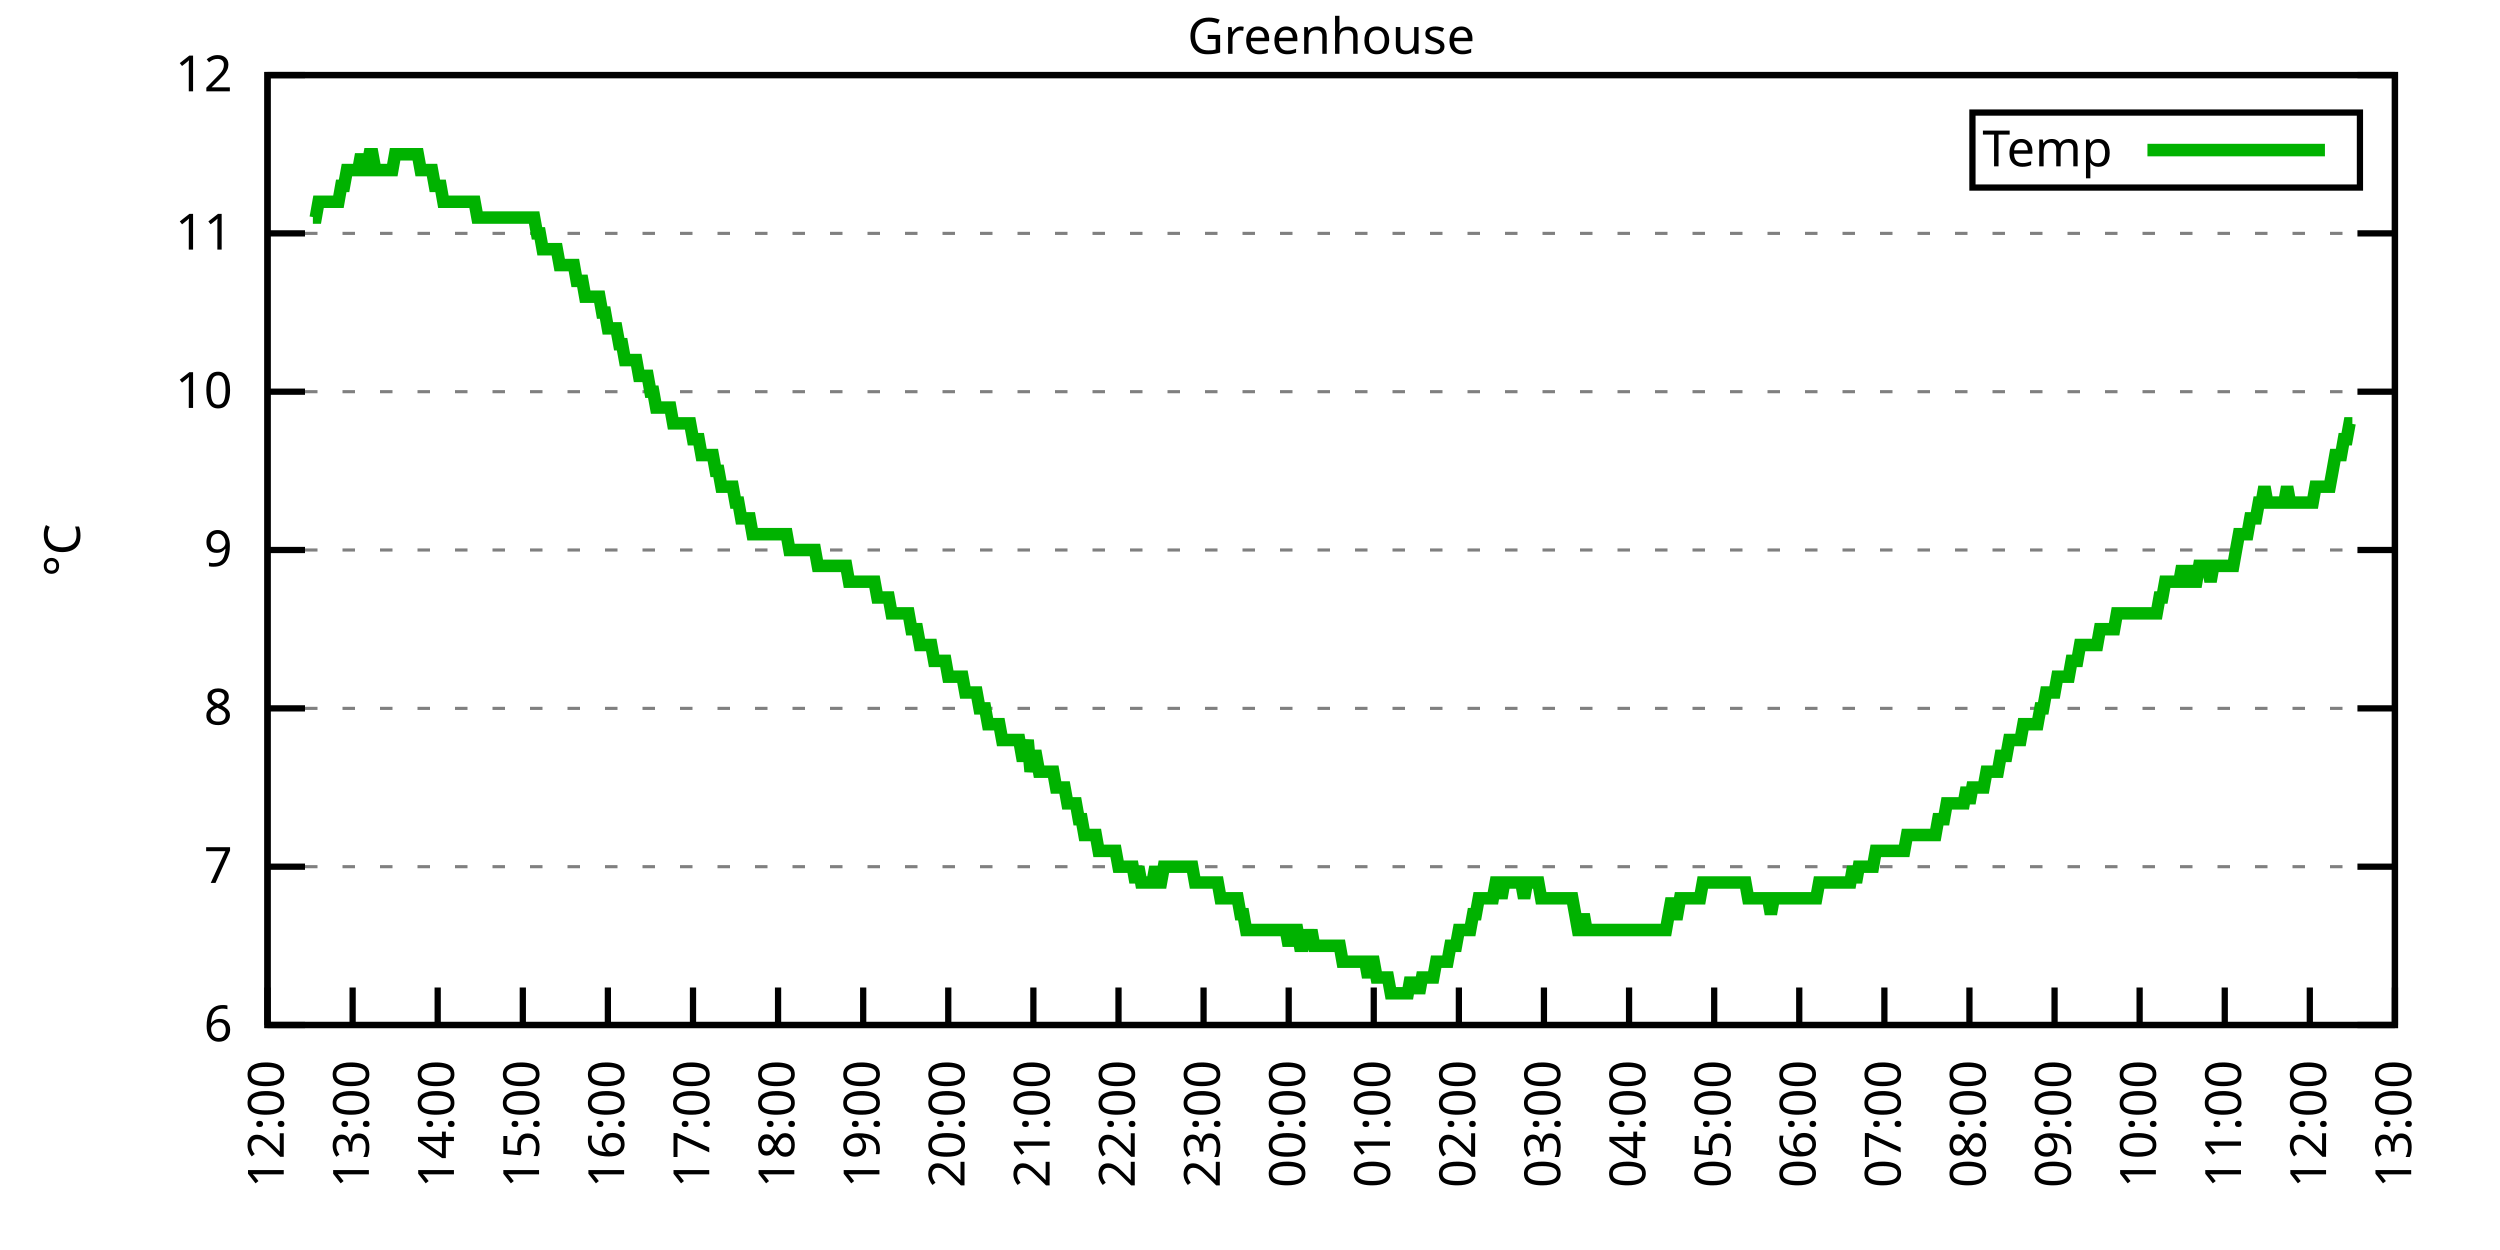
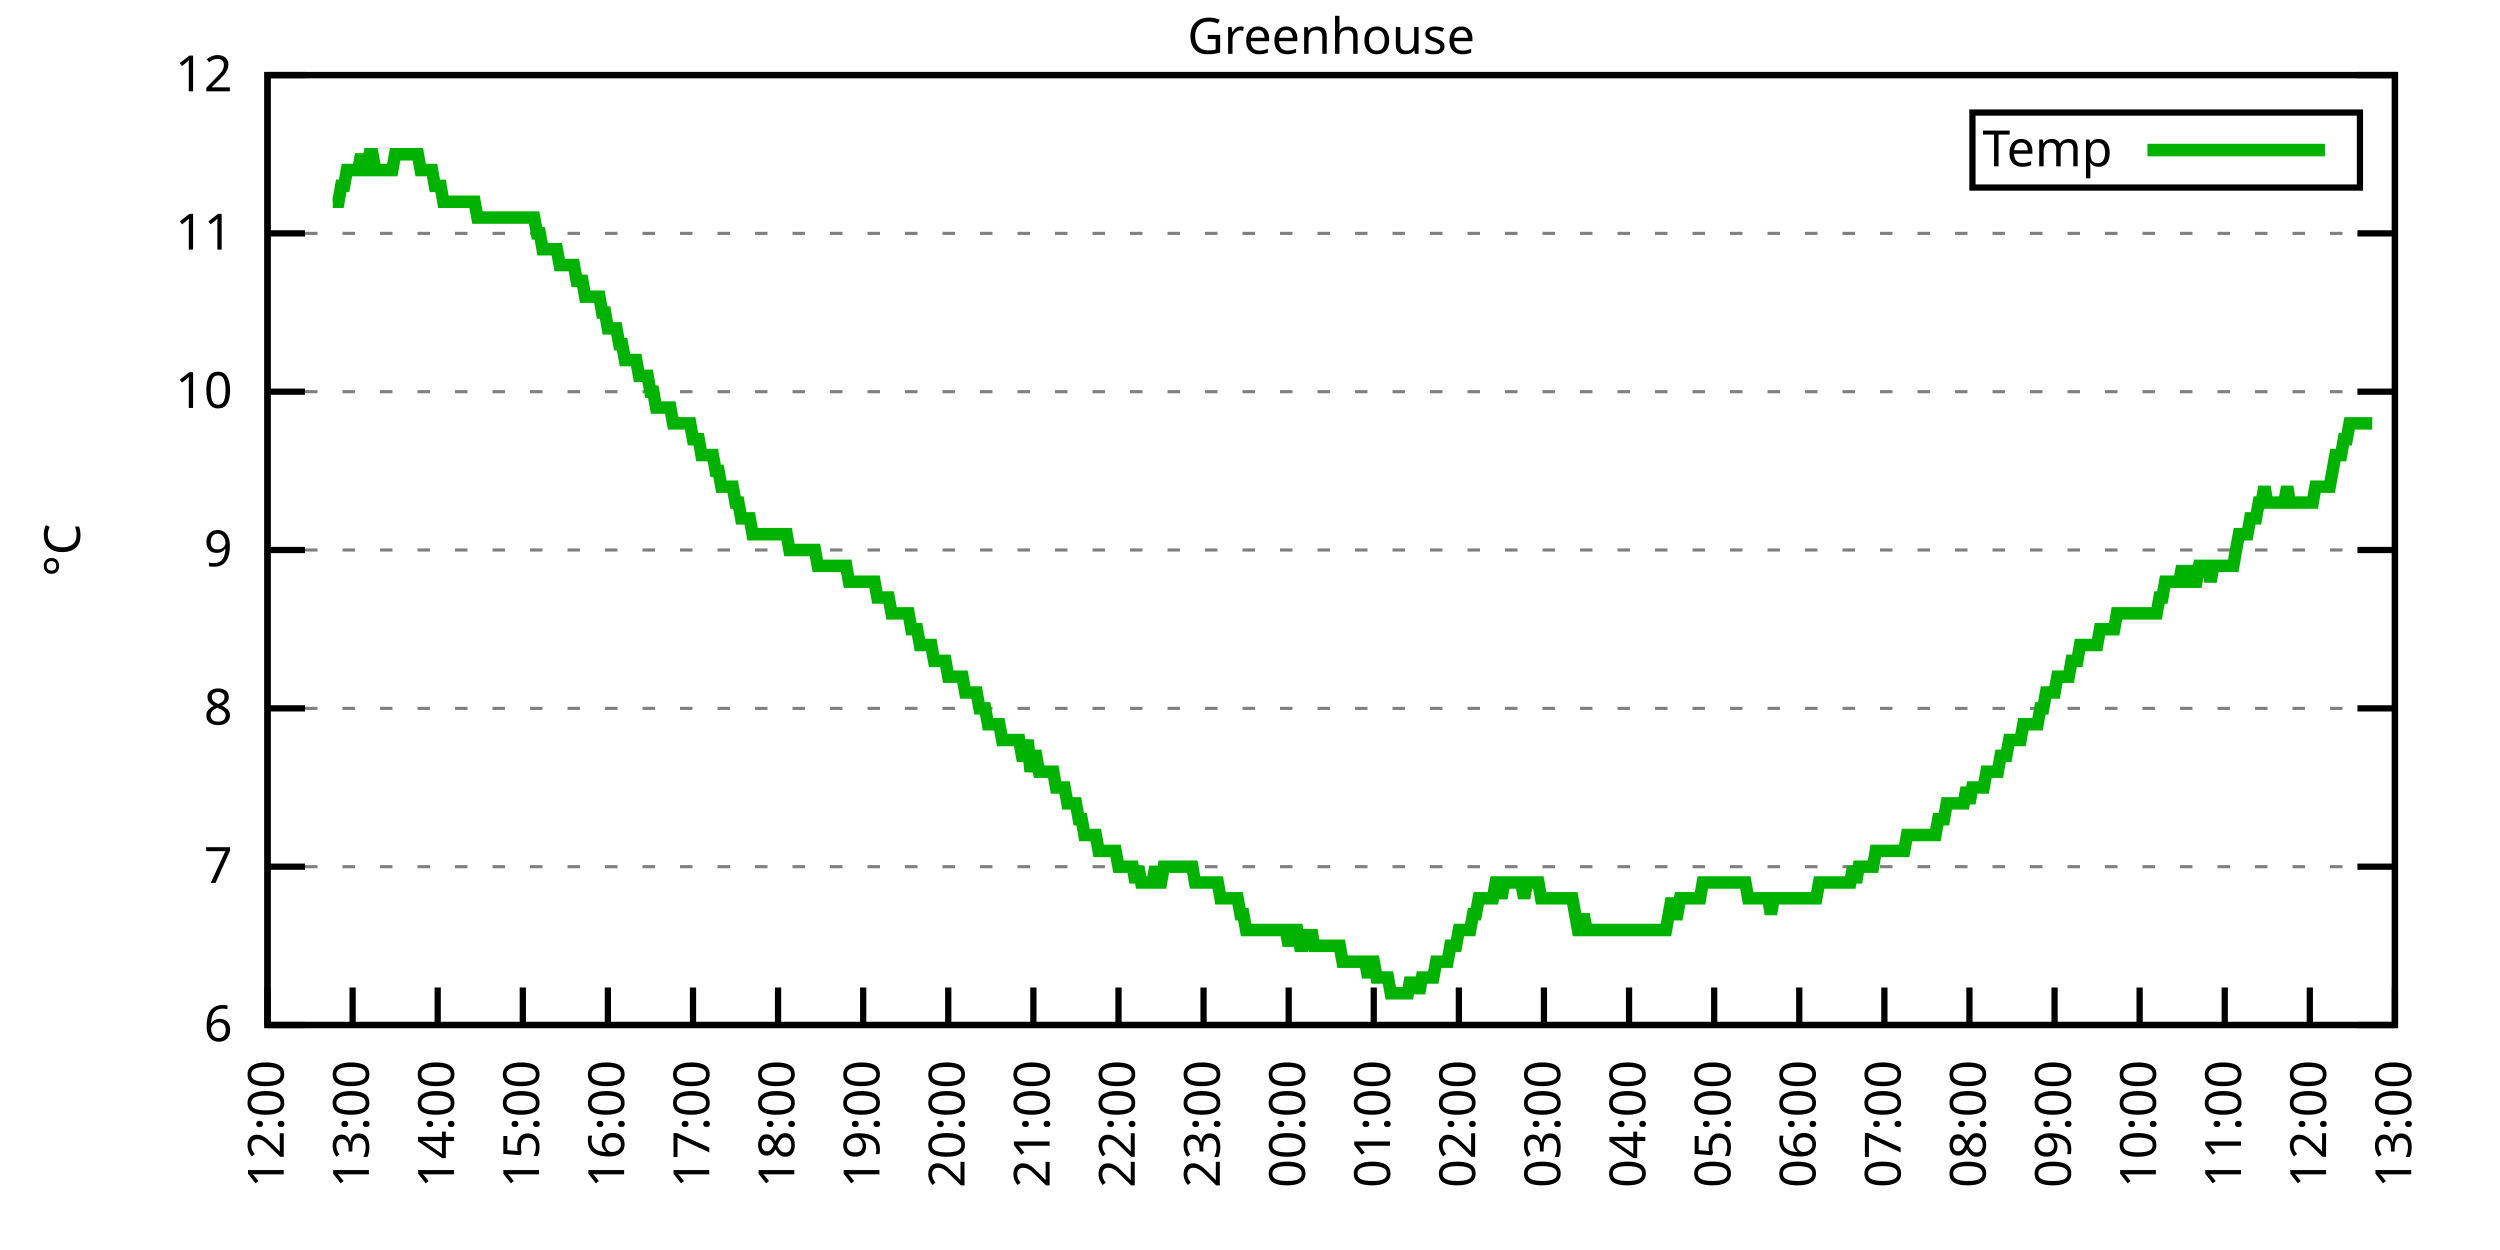
<svg xmlns="http://www.w3.org/2000/svg" xmlns:xlink="http://www.w3.org/1999/xlink" width="400" height="200" viewBox="0 0 400 200">
  <g id="gnuplot_canvas">
    <rect x="0" y="0" width="400" height="200" fill="none" />
    <defs>
      <circle id="gpDot" r="0.5" stroke-width="0.5" stroke="currentColor" />
      <path id="gpPt0" stroke-width="0.333" stroke="currentColor" d="M-1,0 h2 M0,-1 v2" />
      <path id="gpPt1" stroke-width="0.333" stroke="currentColor" d="M-1,-1 L1,1 M1,-1 L-1,1" />
      <path id="gpPt2" stroke-width="0.333" stroke="currentColor" d="M-1,0 L1,0 M0,-1 L0,1 M-1,-1 L1,1 M-1,1 L1,-1" />
      <rect id="gpPt3" stroke-width="0.333" stroke="currentColor" x="-1" y="-1" width="2" height="2" />
      <rect id="gpPt4" stroke-width="0.333" stroke="currentColor" fill="currentColor" x="-1" y="-1" width="2" height="2" />
      <circle id="gpPt5" stroke-width="0.333" stroke="currentColor" cx="0" cy="0" r="1" />
      <use xlink:href="#gpPt5" id="gpPt6" fill="currentColor" stroke="none" />
      <path id="gpPt7" stroke-width="0.333" stroke="currentColor" d="M0,-1.33 L-1.33,0.67 L1.33,0.67 z" />
      <use xlink:href="#gpPt7" id="gpPt8" fill="currentColor" stroke="none" />
      <use xlink:href="#gpPt7" id="gpPt9" stroke="currentColor" transform="rotate(180)" />
      <use xlink:href="#gpPt9" id="gpPt10" fill="currentColor" stroke="none" />
      <use xlink:href="#gpPt3" id="gpPt11" stroke="currentColor" transform="rotate(45)" />
      <use xlink:href="#gpPt11" id="gpPt12" fill="currentColor" stroke="none" />
      <path id="gpPt13" stroke-width="0.333" stroke="currentColor" d="M0,1.330 L1.265,0.411 L0.782,-1.067 L-0.782,-1.076 L-1.265,0.411 z" />
      <use xlink:href="#gpPt13" id="gpPt14" fill="currentColor" stroke="none" />
      <filter id="textbox" filterUnits="objectBoundingBox" x="0" y="0" height="1" width="1">
        <feFlood flood-color="white" flood-opacity="1" result="bgnd" />
        <feComposite in="SourceGraphic" in2="bgnd" operator="atop" />
      </filter>
      <filter id="greybox" filterUnits="objectBoundingBox" x="0" y="0" height="1" width="1">
        <feFlood flood-color="lightgrey" flood-opacity="1" result="grey" />
        <feComposite in="SourceGraphic" in2="grey" operator="atop" />
      </filter>
    </defs>
    <g fill="none" color="white" stroke="currentColor" stroke-width="1.00" stroke-linecap="butt" stroke-linejoin="miter">
</g>
    <g fill="none" color="black" stroke="currentColor" stroke-width="1.00" stroke-linecap="butt" stroke-linejoin="miter">
      <g stroke="none" shape-rendering="crispEdges">
        <polygon fill="rgb(255, 255, 255)" points="42.80,164.00 383.18,164.00 383.18,12.02 42.80,12.02 " />
      </g>
    </g>
    <g fill="none" color="black" stroke="currentColor" stroke-width="1.00" stroke-linecap="butt" stroke-linejoin="miter">
</g>
    <g fill="none" color="black" stroke="black" stroke-width="0.50" stroke-linecap="butt" stroke-linejoin="miter">
</g>
    <g fill="none" color="gray" stroke="currentColor" stroke-width="0.50" stroke-linecap="butt" stroke-linejoin="miter">
      <path stroke="gray" stroke-dasharray="2,4" class="gridline" d="M42.80,164.00 L383.19,164.00  " />
    </g>
    <g fill="none" color="gray" stroke="gray" stroke-width="1.00" stroke-linecap="butt" stroke-linejoin="miter">
</g>
    <g fill="none" color="black" stroke="currentColor" stroke-width="1.00" stroke-linecap="butt" stroke-linejoin="miter">
      <path stroke="black" d="M42.80,164.00 L48.80,164.00 M383.19,164.00 L377.19,164.00  " />
      <g transform="translate(37.20,166.60)" stroke="none" fill="black" font-family="Sans" font-size="8.00" text-anchor="end">
        <text>
          <tspan font-family="Sans"> 6</tspan>
        </text>
      </g>
    </g>
    <g fill="none" color="black" stroke="currentColor" stroke-width="1.00" stroke-linecap="butt" stroke-linejoin="miter">
</g>
    <g fill="none" color="black" stroke="black" stroke-width="0.50" stroke-linecap="butt" stroke-linejoin="miter">
</g>
    <g fill="none" color="gray" stroke="currentColor" stroke-width="0.50" stroke-linecap="butt" stroke-linejoin="miter">
      <path stroke="gray" stroke-dasharray="2,4" class="gridline" d="M42.80,138.67 L383.19,138.67  " />
    </g>
    <g fill="none" color="gray" stroke="gray" stroke-width="1.00" stroke-linecap="butt" stroke-linejoin="miter">
</g>
    <g fill="none" color="black" stroke="currentColor" stroke-width="1.00" stroke-linecap="butt" stroke-linejoin="miter">
      <path stroke="black" d="M42.80,138.67 L48.80,138.67 M383.19,138.67 L377.19,138.67  " />
      <g transform="translate(37.20,141.27)" stroke="none" fill="black" font-family="Sans" font-size="8.00" text-anchor="end">
        <text>
          <tspan font-family="Sans"> 7</tspan>
        </text>
      </g>
    </g>
    <g fill="none" color="black" stroke="currentColor" stroke-width="1.00" stroke-linecap="butt" stroke-linejoin="miter">
</g>
    <g fill="none" color="black" stroke="black" stroke-width="0.50" stroke-linecap="butt" stroke-linejoin="miter">
</g>
    <g fill="none" color="gray" stroke="currentColor" stroke-width="0.50" stroke-linecap="butt" stroke-linejoin="miter">
      <path stroke="gray" stroke-dasharray="2,4" class="gridline" d="M42.80,113.34 L383.19,113.34  " />
    </g>
    <g fill="none" color="gray" stroke="gray" stroke-width="1.00" stroke-linecap="butt" stroke-linejoin="miter">
</g>
    <g fill="none" color="black" stroke="currentColor" stroke-width="1.00" stroke-linecap="butt" stroke-linejoin="miter">
      <path stroke="black" d="M42.80,113.34 L48.80,113.34 M383.19,113.34 L377.19,113.34  " />
      <g transform="translate(37.20,115.94)" stroke="none" fill="black" font-family="Sans" font-size="8.00" text-anchor="end">
        <text>
          <tspan font-family="Sans"> 8</tspan>
        </text>
      </g>
    </g>
    <g fill="none" color="black" stroke="currentColor" stroke-width="1.00" stroke-linecap="butt" stroke-linejoin="miter">
</g>
    <g fill="none" color="black" stroke="black" stroke-width="0.50" stroke-linecap="butt" stroke-linejoin="miter">
</g>
    <g fill="none" color="gray" stroke="currentColor" stroke-width="0.50" stroke-linecap="butt" stroke-linejoin="miter">
      <path stroke="gray" stroke-dasharray="2,4" class="gridline" d="M42.80,88.00 L383.19,88.00  " />
    </g>
    <g fill="none" color="gray" stroke="gray" stroke-width="1.00" stroke-linecap="butt" stroke-linejoin="miter">
</g>
    <g fill="none" color="black" stroke="currentColor" stroke-width="1.00" stroke-linecap="butt" stroke-linejoin="miter">
      <path stroke="black" d="M42.80,88.00 L48.80,88.00 M383.19,88.00 L377.19,88.00  " />
      <g transform="translate(37.20,90.60)" stroke="none" fill="black" font-family="Sans" font-size="8.00" text-anchor="end">
        <text>
          <tspan font-family="Sans"> 9</tspan>
        </text>
      </g>
    </g>
    <g fill="none" color="black" stroke="currentColor" stroke-width="1.00" stroke-linecap="butt" stroke-linejoin="miter">
</g>
    <g fill="none" color="black" stroke="black" stroke-width="0.50" stroke-linecap="butt" stroke-linejoin="miter">
</g>
    <g fill="none" color="gray" stroke="currentColor" stroke-width="0.50" stroke-linecap="butt" stroke-linejoin="miter">
      <path stroke="gray" stroke-dasharray="2,4" class="gridline" d="M42.80,62.67 L383.19,62.67  " />
    </g>
    <g fill="none" color="gray" stroke="gray" stroke-width="1.00" stroke-linecap="butt" stroke-linejoin="miter">
</g>
    <g fill="none" color="black" stroke="currentColor" stroke-width="1.00" stroke-linecap="butt" stroke-linejoin="miter">
      <path stroke="black" d="M42.80,62.67 L48.80,62.67 M383.19,62.67 L377.19,62.67  " />
      <g transform="translate(37.20,65.27)" stroke="none" fill="black" font-family="Sans" font-size="8.00" text-anchor="end">
        <text>
          <tspan font-family="Sans"> 10</tspan>
        </text>
      </g>
    </g>
    <g fill="none" color="black" stroke="currentColor" stroke-width="1.00" stroke-linecap="butt" stroke-linejoin="miter">
</g>
    <g fill="none" color="black" stroke="black" stroke-width="0.50" stroke-linecap="butt" stroke-linejoin="miter">
</g>
    <g fill="none" color="gray" stroke="currentColor" stroke-width="0.50" stroke-linecap="butt" stroke-linejoin="miter">
      <path stroke="gray" stroke-dasharray="2,4" class="gridline" d="M42.80,37.34 L383.19,37.34  " />
    </g>
    <g fill="none" color="gray" stroke="gray" stroke-width="1.00" stroke-linecap="butt" stroke-linejoin="miter">
</g>
    <g fill="none" color="black" stroke="currentColor" stroke-width="1.00" stroke-linecap="butt" stroke-linejoin="miter">
      <path stroke="black" d="M42.80,37.34 L48.80,37.34 M383.19,37.34 L377.19,37.34  " />
      <g transform="translate(37.20,39.94)" stroke="none" fill="black" font-family="Sans" font-size="8.00" text-anchor="end">
        <text>
          <tspan font-family="Sans"> 11</tspan>
        </text>
      </g>
    </g>
    <g fill="none" color="black" stroke="currentColor" stroke-width="1.00" stroke-linecap="butt" stroke-linejoin="miter">
</g>
    <g fill="none" color="black" stroke="black" stroke-width="0.50" stroke-linecap="butt" stroke-linejoin="miter">
</g>
    <g fill="none" color="gray" stroke="currentColor" stroke-width="0.50" stroke-linecap="butt" stroke-linejoin="miter">
      <path stroke="gray" stroke-dasharray="2,4" class="gridline" d="M42.80,12.01 L383.19,12.01  " />
    </g>
    <g fill="none" color="gray" stroke="gray" stroke-width="1.00" stroke-linecap="butt" stroke-linejoin="miter">
</g>
    <g fill="none" color="black" stroke="currentColor" stroke-width="1.00" stroke-linecap="butt" stroke-linejoin="miter">
      <path stroke="black" d="M42.80,12.01 L48.80,12.01 M383.19,12.01 L377.19,12.01  " />
      <g transform="translate(37.20,14.61)" stroke="none" fill="black" font-family="Sans" font-size="8.00" text-anchor="end">
        <text>
          <tspan font-family="Sans"> 12</tspan>
        </text>
      </g>
    </g>
    <g fill="none" color="black" stroke="currentColor" stroke-width="1.00" stroke-linecap="butt" stroke-linejoin="miter">
      <path stroke="black" d="M42.80,164.00 L42.80,158.00  " />
      <g transform="translate(45.40,169.60) rotate(270.00)" stroke="none" fill="black" font-family="Sans" font-size="8.00" text-anchor="end">
        <text>
          <tspan font-family="Sans">12:00</tspan>
        </text>
      </g>
    </g>
    <g fill="none" color="black" stroke="currentColor" stroke-width="1.00" stroke-linecap="butt" stroke-linejoin="miter">
      <path stroke="black" d="M56.42,164.00 L56.42,158.00  " />
      <g transform="translate(59.02,169.60) rotate(270.00)" stroke="none" fill="black" font-family="Sans" font-size="8.00" text-anchor="end">
        <text>
          <tspan font-family="Sans">13:00</tspan>
        </text>
      </g>
    </g>
    <g fill="none" color="black" stroke="currentColor" stroke-width="1.00" stroke-linecap="butt" stroke-linejoin="miter">
      <path stroke="black" d="M70.03,164.00 L70.03,158.00  " />
      <g transform="translate(72.63,169.60) rotate(270.00)" stroke="none" fill="black" font-family="Sans" font-size="8.00" text-anchor="end">
        <text>
          <tspan font-family="Sans">14:00</tspan>
        </text>
      </g>
    </g>
    <g fill="none" color="black" stroke="currentColor" stroke-width="1.00" stroke-linecap="butt" stroke-linejoin="miter">
      <path stroke="black" d="M83.65,164.00 L83.65,158.00  " />
      <g transform="translate(86.25,169.60) rotate(270.00)" stroke="none" fill="black" font-family="Sans" font-size="8.00" text-anchor="end">
        <text>
          <tspan font-family="Sans">15:00</tspan>
        </text>
      </g>
    </g>
    <g fill="none" color="black" stroke="currentColor" stroke-width="1.00" stroke-linecap="butt" stroke-linejoin="miter">
      <path stroke="black" d="M97.26,164.00 L97.26,158.00  " />
      <g transform="translate(99.86,169.60) rotate(270.00)" stroke="none" fill="black" font-family="Sans" font-size="8.00" text-anchor="end">
        <text>
          <tspan font-family="Sans">16:00</tspan>
        </text>
      </g>
    </g>
    <g fill="none" color="black" stroke="currentColor" stroke-width="1.00" stroke-linecap="butt" stroke-linejoin="miter">
      <path stroke="black" d="M110.88,164.00 L110.88,158.00  " />
      <g transform="translate(113.48,169.60) rotate(270.00)" stroke="none" fill="black" font-family="Sans" font-size="8.00" text-anchor="end">
        <text>
          <tspan font-family="Sans">17:00</tspan>
        </text>
      </g>
    </g>
    <g fill="none" color="black" stroke="currentColor" stroke-width="1.00" stroke-linecap="butt" stroke-linejoin="miter">
      <path stroke="black" d="M124.49,164.00 L124.49,158.00  " />
      <g transform="translate(127.09,169.60) rotate(270.00)" stroke="none" fill="black" font-family="Sans" font-size="8.00" text-anchor="end">
        <text>
          <tspan font-family="Sans">18:00</tspan>
        </text>
      </g>
    </g>
    <g fill="none" color="black" stroke="currentColor" stroke-width="1.00" stroke-linecap="butt" stroke-linejoin="miter">
      <path stroke="black" d="M138.11,164.00 L138.11,158.00  " />
      <g transform="translate(140.71,169.60) rotate(270.00)" stroke="none" fill="black" font-family="Sans" font-size="8.00" text-anchor="end">
        <text>
          <tspan font-family="Sans">19:00</tspan>
        </text>
      </g>
    </g>
    <g fill="none" color="black" stroke="currentColor" stroke-width="1.00" stroke-linecap="butt" stroke-linejoin="miter">
      <path stroke="black" d="M151.72,164.00 L151.72,158.00  " />
      <g transform="translate(154.32,169.60) rotate(270.00)" stroke="none" fill="black" font-family="Sans" font-size="8.00" text-anchor="end">
        <text>
          <tspan font-family="Sans">20:00</tspan>
        </text>
      </g>
    </g>
    <g fill="none" color="black" stroke="currentColor" stroke-width="1.00" stroke-linecap="butt" stroke-linejoin="miter">
      <path stroke="black" d="M165.34,164.00 L165.34,158.00  " />
      <g transform="translate(167.94,169.60) rotate(270.00)" stroke="none" fill="black" font-family="Sans" font-size="8.00" text-anchor="end">
        <text>
          <tspan font-family="Sans">21:00</tspan>
        </text>
      </g>
    </g>
    <g fill="none" color="black" stroke="currentColor" stroke-width="1.00" stroke-linecap="butt" stroke-linejoin="miter">
      <path stroke="black" d="M178.96,164.00 L178.96,158.00  " />
      <g transform="translate(181.56,169.60) rotate(270.00)" stroke="none" fill="black" font-family="Sans" font-size="8.00" text-anchor="end">
        <text>
          <tspan font-family="Sans">22:00</tspan>
        </text>
      </g>
    </g>
    <g fill="none" color="black" stroke="currentColor" stroke-width="1.00" stroke-linecap="butt" stroke-linejoin="miter">
      <path stroke="black" d="M192.57,164.00 L192.57,158.00  " />
      <g transform="translate(195.17,169.60) rotate(270.00)" stroke="none" fill="black" font-family="Sans" font-size="8.00" text-anchor="end">
        <text>
          <tspan font-family="Sans">23:00</tspan>
        </text>
      </g>
    </g>
    <g fill="none" color="black" stroke="currentColor" stroke-width="1.00" stroke-linecap="butt" stroke-linejoin="miter">
      <path stroke="black" d="M206.19,164.00 L206.19,158.00  " />
      <g transform="translate(208.79,169.60) rotate(270.00)" stroke="none" fill="black" font-family="Sans" font-size="8.00" text-anchor="end">
        <text>
          <tspan font-family="Sans">00:00</tspan>
        </text>
      </g>
    </g>
    <g fill="none" color="black" stroke="currentColor" stroke-width="1.00" stroke-linecap="butt" stroke-linejoin="miter">
      <path stroke="black" d="M219.80,164.00 L219.80,158.00  " />
      <g transform="translate(222.40,169.60) rotate(270.00)" stroke="none" fill="black" font-family="Sans" font-size="8.00" text-anchor="end">
        <text>
          <tspan font-family="Sans">01:00</tspan>
        </text>
      </g>
    </g>
    <g fill="none" color="black" stroke="currentColor" stroke-width="1.00" stroke-linecap="butt" stroke-linejoin="miter">
      <path stroke="black" d="M233.42,164.00 L233.42,158.00  " />
      <g transform="translate(236.02,169.60) rotate(270.00)" stroke="none" fill="black" font-family="Sans" font-size="8.00" text-anchor="end">
        <text>
          <tspan font-family="Sans">02:00</tspan>
        </text>
      </g>
    </g>
    <g fill="none" color="black" stroke="currentColor" stroke-width="1.00" stroke-linecap="butt" stroke-linejoin="miter">
      <path stroke="black" d="M247.03,164.00 L247.03,158.00  " />
      <g transform="translate(249.63,169.60) rotate(270.00)" stroke="none" fill="black" font-family="Sans" font-size="8.00" text-anchor="end">
        <text>
          <tspan font-family="Sans">03:00</tspan>
        </text>
      </g>
    </g>
    <g fill="none" color="black" stroke="currentColor" stroke-width="1.00" stroke-linecap="butt" stroke-linejoin="miter">
      <path stroke="black" d="M260.65,164.00 L260.65,158.00  " />
      <g transform="translate(263.25,169.60) rotate(270.00)" stroke="none" fill="black" font-family="Sans" font-size="8.00" text-anchor="end">
        <text>
          <tspan font-family="Sans">04:00</tspan>
        </text>
      </g>
    </g>
    <g fill="none" color="black" stroke="currentColor" stroke-width="1.00" stroke-linecap="butt" stroke-linejoin="miter">
      <path stroke="black" d="M274.27,164.00 L274.27,158.00  " />
      <g transform="translate(276.87,169.60) rotate(270.00)" stroke="none" fill="black" font-family="Sans" font-size="8.00" text-anchor="end">
        <text>
          <tspan font-family="Sans">05:00</tspan>
        </text>
      </g>
    </g>
    <g fill="none" color="black" stroke="currentColor" stroke-width="1.00" stroke-linecap="butt" stroke-linejoin="miter">
      <path stroke="black" d="M287.88,164.00 L287.88,158.00  " />
      <g transform="translate(290.48,169.60) rotate(270.00)" stroke="none" fill="black" font-family="Sans" font-size="8.00" text-anchor="end">
        <text>
          <tspan font-family="Sans">06:00</tspan>
        </text>
      </g>
    </g>
    <g fill="none" color="black" stroke="currentColor" stroke-width="1.00" stroke-linecap="butt" stroke-linejoin="miter">
      <path stroke="black" d="M301.50,164.00 L301.50,158.00  " />
      <g transform="translate(304.10,169.60) rotate(270.00)" stroke="none" fill="black" font-family="Sans" font-size="8.00" text-anchor="end">
        <text>
          <tspan font-family="Sans">07:00</tspan>
        </text>
      </g>
    </g>
    <g fill="none" color="black" stroke="currentColor" stroke-width="1.00" stroke-linecap="butt" stroke-linejoin="miter">
      <path stroke="black" d="M315.11,164.00 L315.11,158.00  " />
      <g transform="translate(317.71,169.60) rotate(270.00)" stroke="none" fill="black" font-family="Sans" font-size="8.00" text-anchor="end">
        <text>
          <tspan font-family="Sans">08:00</tspan>
        </text>
      </g>
    </g>
    <g fill="none" color="black" stroke="currentColor" stroke-width="1.00" stroke-linecap="butt" stroke-linejoin="miter">
      <path stroke="black" d="M328.73,164.00 L328.73,158.00  " />
      <g transform="translate(331.33,169.60) rotate(270.00)" stroke="none" fill="black" font-family="Sans" font-size="8.00" text-anchor="end">
        <text>
          <tspan font-family="Sans">09:00</tspan>
        </text>
      </g>
    </g>
    <g fill="none" color="black" stroke="currentColor" stroke-width="1.00" stroke-linecap="butt" stroke-linejoin="miter">
      <path stroke="black" d="M342.34,164.00 L342.34,158.00  " />
      <g transform="translate(344.94,169.60) rotate(270.00)" stroke="none" fill="black" font-family="Sans" font-size="8.00" text-anchor="end">
        <text>
          <tspan font-family="Sans">10:00</tspan>
        </text>
      </g>
    </g>
    <g fill="none" color="black" stroke="currentColor" stroke-width="1.00" stroke-linecap="butt" stroke-linejoin="miter">
      <path stroke="black" d="M355.96,164.00 L355.96,158.00  " />
      <g transform="translate(358.56,169.60) rotate(270.00)" stroke="none" fill="black" font-family="Sans" font-size="8.00" text-anchor="end">
        <text>
          <tspan font-family="Sans">11:00</tspan>
        </text>
      </g>
    </g>
    <g fill="none" color="black" stroke="currentColor" stroke-width="1.00" stroke-linecap="butt" stroke-linejoin="miter">
      <path stroke="black" d="M369.57,164.00 L369.57,158.00  " />
      <g transform="translate(372.17,169.60) rotate(270.00)" stroke="none" fill="black" font-family="Sans" font-size="8.00" text-anchor="end">
        <text>
          <tspan font-family="Sans">12:00</tspan>
        </text>
      </g>
    </g>
    <g fill="none" color="black" stroke="currentColor" stroke-width="1.00" stroke-linecap="butt" stroke-linejoin="miter">
      <path stroke="black" d="M383.19,164.00 L383.19,158.00  " />
      <g transform="translate(385.79,169.60) rotate(270.00)" stroke="none" fill="black" font-family="Sans" font-size="8.00" text-anchor="end">
        <text>
          <tspan font-family="Sans">13:00</tspan>
        </text>
      </g>
    </g>
    <g fill="none" color="black" stroke="currentColor" stroke-width="1.00" stroke-linecap="butt" stroke-linejoin="miter">
</g>
    <g fill="none" color="black" stroke="currentColor" stroke-width="1.00" stroke-linecap="butt" stroke-linejoin="miter">
      <path stroke="black" d="M42.80,12.01 L42.80,164.00 L383.19,164.00 L383.19,12.01 L42.80,12.01 Z  " />
    </g>
    <g fill="none" color="black" stroke="currentColor" stroke-width="1.00" stroke-linecap="butt" stroke-linejoin="miter">
</g>
    <g fill="none" color="black" stroke="currentColor" stroke-width="1.00" stroke-linecap="butt" stroke-linejoin="miter">
      <path stroke="black" d="M315.59,30.01 L315.59,18.01 L377.59,18.01 L377.59,30.01 L315.59,30.01 Z  " />
    </g>
    <g id="Greenhouse_plot_1">
      <g fill="none" color="white" stroke="black" stroke-width="2.00" stroke-linecap="butt" stroke-linejoin="miter">
</g>
      <g fill="none" color="black" stroke="currentColor" stroke-width="2.00" stroke-linecap="butt" stroke-linejoin="miter">
        <g transform="translate(337.99,26.61)" stroke="none" fill="black" font-family="Sans" font-size="8.00" text-anchor="end">
          <text>
            <tspan font-family="Sans">Temp</tspan>
          </text>
        </g>
      </g>
      <g fill="none" color="black" stroke="currentColor" stroke-width="2.00" stroke-linecap="butt" stroke-linejoin="miter">
-         <path stroke="rgb(  0, 178,   0)" d="M343.59,24.01 L371.99,24.01 M50.06,34.81 L50.52,34.81 L50.97,32.28 L51.42,32.28 L51.88,32.28 L52.33,32.28   L52.78,32.28 L53.24,32.28 L53.69,32.28 L54.15,32.28 L54.60,29.74 L55.05,29.74 L55.51,27.21 L55.96,27.21   L56.42,27.21 L56.87,27.21 L57.32,27.21 L57.78,24.68 L58.23,27.21 L58.68,27.21 L59.14,24.68 L59.59,24.68   L60.05,27.21 L60.50,27.21 L60.95,27.21 L61.41,27.21 L61.86,27.21 L62.32,27.21 L62.77,27.21 L63.22,24.68   L63.68,24.68 L64.13,24.68 L64.58,24.68 L65.04,24.68 L65.49,24.68 L65.95,24.68 L66.40,24.68 L66.85,24.68   L67.31,27.21 L67.76,27.21 L68.22,27.21 L68.67,27.21 L69.12,27.21 L69.58,29.74 L70.03,29.74 L70.49,29.74   L70.94,32.28 L71.39,32.28 L71.85,32.28 L72.30,32.28 L72.75,32.28 L73.21,32.28 L73.66,32.28 L74.12,32.28   L74.57,32.28 L75.02,32.28 L75.48,32.28 L75.93,32.28 L76.39,34.81 L76.84,34.81 L77.29,34.81 L77.75,34.81   L78.20,34.81 L78.65,34.81 L79.11,34.81 L79.56,34.81 L80.02,34.81 L80.47,34.81 L80.92,34.81 L81.38,34.81   L81.83,34.81 L82.29,34.81 L82.74,34.81 L83.19,34.81 L83.65,34.81 L84.10,34.81 L84.55,34.81 L85.01,34.81   L85.46,34.81 L85.92,37.34 L86.37,37.34 L86.82,39.87 L87.28,39.87 L87.73,39.87 L88.19,39.87 L88.64,39.87   L89.09,39.87 L89.55,42.41 L90.00,42.41 L90.45,42.41 L90.91,42.41 L91.36,42.41 L91.82,42.41 L92.27,44.94   L92.72,44.94 L93.18,44.94 L93.63,47.47 L94.09,47.47 L94.54,47.47 L94.99,47.47 L95.45,47.47 L95.90,47.47   L96.35,50.01 L96.81,50.01 L97.26,52.54 L97.72,52.54 L98.17,52.54 L98.62,52.54 L99.08,55.07 L99.53,55.07   L99.99,57.61 L100.44,57.61 L100.89,57.61 L101.35,57.61 L101.80,57.61 L102.25,60.14 L102.71,60.14 L103.16,60.14   L103.62,60.14 L104.07,62.67 L104.52,62.67 L104.98,65.21 L105.43,65.21 L105.89,65.21 L106.34,65.21 L106.79,65.21   L107.25,65.21 L107.70,67.74 L108.15,67.74 L108.61,67.74 L109.06,67.74 L109.52,67.74 L109.97,67.74 L110.42,67.74   L110.88,70.27 L111.33,70.27 L111.79,70.27 L112.24,72.81 L112.69,72.81 L113.15,72.81 L113.60,72.81 L114.05,72.81   L114.51,75.34 L114.96,75.34 L115.42,77.87 L115.87,77.87 L116.32,77.87 L116.78,77.87 L117.23,77.87 L117.69,80.41   L118.14,80.41 L118.59,82.94 L119.05,82.94 L119.50,82.94 L119.96,82.94 L120.41,85.47 L120.86,85.47 L121.32,85.47   L121.77,85.47 L122.22,85.47 L122.68,85.47 L123.13,85.47 L123.59,85.47 L124.04,85.47 L124.49,85.47 L124.95,85.47   L125.40,85.47 L125.86,85.47 L126.31,88.00 L126.76,88.00 L127.22,88.00 L127.67,88.00 L128.12,88.00 L128.58,88.00   L129.03,88.00 L129.49,88.00 L129.94,88.00 L130.39,88.00 L130.85,90.54 L131.30,90.54 L131.76,90.54 L132.21,90.54   L132.66,90.54 L133.12,90.54 L133.57,90.54 L134.02,90.54 L134.48,90.54 L134.93,90.54 L135.39,90.54 L135.84,93.07   L136.29,93.07 L136.75,93.07 L137.20,93.07 L137.66,93.07 L138.11,93.07 L138.56,93.07 L139.02,93.07 L139.47,93.07   L139.92,93.07 L140.38,95.60 L140.83,95.60 L141.29,95.60 L141.74,95.60 L142.19,95.60 L142.65,98.14 L143.10,98.14   L143.56,98.14 L144.01,98.14 L144.46,98.14 L144.92,98.14 L145.37,98.14 L145.82,100.67 L146.28,100.67 L146.73,100.67   L147.19,103.20 L147.64,103.20 L148.09,103.20 L148.55,103.20 L149.00,103.20 L149.46,105.74 L149.91,105.74 L150.36,105.74   L150.82,105.74 L151.27,105.74 L151.72,108.27 L152.18,108.27 L152.63,108.27 L153.09,108.27 L153.54,108.27 L153.99,108.27   L154.45,110.80 L154.90,110.80 L155.36,110.80 L155.81,110.80 L156.26,110.80 L156.72,113.34 L157.17,113.34 L157.62,113.34   L158.08,115.87 L158.53,115.87 L158.99,115.87 L159.44,115.87 L159.89,115.87 L160.35,118.40 L160.80,118.40 L161.26,118.40   L161.71,118.40 L162.16,118.40 L162.62,118.40 L163.07,118.40 L163.52,120.94 L163.98,120.94 L164.43,118.40 L164.89,123.47   L165.34,120.94 L165.79,120.94 L166.25,123.47 L166.70,123.47 L167.16,123.47 L167.61,123.47 L168.06,123.47 L168.52,123.47   L168.97,126.00 L169.43,126.00 L169.88,126.00 L170.33,126.00 L170.79,128.54 L171.24,128.54 L171.69,128.54 L172.15,128.54   L172.60,131.07 L173.06,131.07 L173.51,133.60 L173.96,133.60 L174.42,133.60 L174.87,133.60 L175.33,133.60 L175.78,136.14   L176.23,136.14 L176.69,136.14 L177.14,136.14 L177.59,136.14 L178.05,136.14 L178.50,136.14 L178.96,138.67 L179.41,138.67   L179.86,138.67 L180.32,138.67 L180.77,138.67 L181.23,138.67 L181.68,141.20 L182.13,138.67 L182.59,141.20 L183.04,141.20   L183.49,141.20 L183.95,141.20 L184.40,141.20 L184.86,138.67 L185.31,141.20 L185.76,141.20 L186.22,138.67 L186.67,138.67   L187.13,138.67 L187.58,138.67 L188.03,138.67 L188.49,138.67 L188.94,138.67 L189.39,138.67 L189.85,138.67 L190.30,138.67   L190.76,138.67 L191.21,141.20 L191.66,141.20 L192.12,141.20 L192.57,141.20 L193.03,141.20 L193.48,141.20 L193.93,141.20   L194.39,141.20 L194.84,141.20 L195.29,143.73 L195.75,143.73 L196.20,143.73 L196.66,143.73 L197.11,143.73 L197.56,143.73   L198.02,143.73 L198.47,146.27 L198.93,146.27 L199.38,148.80 L199.83,148.80 L200.29,148.80 L200.74,148.80 L201.19,148.80   L201.65,148.80 L202.10,148.80 L202.56,148.80 L203.01,148.80 L203.46,148.80 L203.92,148.80 L204.37,148.80 L204.83,148.80   L205.28,148.80 L205.73,148.80 L206.19,151.33 L206.64,148.80 L207.09,148.80 L207.55,148.80 L208.00,151.33 L208.46,151.33   L208.91,148.80 L209.36,151.33 L209.82,148.80 L210.27,151.33 L210.73,151.33 L211.18,151.33 L211.63,151.33 L212.09,151.33   L212.54,151.33 L213.00,151.33 L213.45,151.33 L213.90,151.33 L214.36,151.33 L214.81,153.87 L215.26,153.87 L215.72,153.87   L216.17,153.87 L216.63,153.87 L217.08,153.87 L217.53,153.87 L217.99,153.87 L218.44,153.87 L218.90,156.40 L219.35,153.87   L219.80,153.87 L220.26,156.40 L220.71,156.40 L221.16,156.40 L221.62,156.40 L222.07,156.40 L222.53,158.93 L222.98,158.93   L223.43,158.93 L223.89,158.93 L224.34,158.93 L224.80,158.93 L225.25,158.93 L225.70,156.40 L226.16,158.93 L226.61,156.40   L227.06,158.93 L227.52,156.40 L227.97,156.40 L228.43,156.40 L228.88,156.40 L229.33,156.40 L229.79,153.87 L230.24,153.87   L230.70,153.87 L231.15,153.87 L231.60,153.87 L232.06,151.33 L232.51,151.33 L232.96,151.33 L233.42,148.80 L233.87,148.80   L234.33,148.80 L234.78,148.80 L235.23,148.80 L235.69,146.27 L236.14,146.27 L236.60,143.73 L237.05,143.73 L237.50,143.73   L237.96,143.73 L238.41,143.73 L238.86,143.73 L239.32,141.20 L239.77,141.20 L240.23,143.73 L240.68,141.20 L241.13,141.20   L241.59,141.20 L242.04,141.20 L242.50,141.20 L242.95,141.20 L243.40,141.20 L243.86,143.73 L244.31,141.20 L244.76,141.20   L245.22,141.20 L245.67,141.20 L246.13,141.20 L246.58,143.73 L247.03,143.73 L247.49,143.73 L247.94,143.73 L248.40,143.73   L248.85,143.73 L249.30,143.73 L249.76,143.73 L250.21,143.73 L250.66,143.73 L251.12,143.73 L251.57,143.73 L252.03,146.27   L252.48,148.80 L252.93,148.80 L253.39,146.27 L253.84,148.80 L254.30,148.80 L254.75,148.80 L255.20,148.80 L255.66,148.80   L256.11,148.80 L256.56,148.80 L257.02,148.80 L257.47,148.80 L257.93,148.80 L258.38,148.80 L258.83,148.80 L259.29,148.80   L259.74,148.80 L260.20,148.80 L260.65,148.80 L261.10,148.80 L261.56,148.80 L262.01,148.80 L262.47,148.80 L262.92,148.80   L263.37,148.80 L263.83,148.80 L264.28,148.80 L264.73,148.80 L265.19,148.80 L265.64,148.80 L266.10,148.80 L266.55,148.80   L267.00,146.27 L267.46,143.73 L267.91,146.27 L268.37,146.27 L268.82,143.73 L269.27,143.73 L269.73,143.73 L270.18,143.73   L270.63,143.73 L271.09,143.73 L271.54,143.73 L272.00,143.73 L272.45,141.20 L272.90,141.20 L273.36,141.20 L273.81,141.20   L274.27,141.20 L274.72,141.20 L275.17,141.20 L275.63,141.20 L276.08,141.20 L276.53,141.20 L276.99,141.20 L277.44,141.20   L277.90,141.20 L278.35,141.20 L278.80,141.20 L279.26,141.20 L279.71,143.73 L280.17,143.73 L280.62,143.73 L281.07,143.73   L281.53,143.73 L281.98,143.73 L282.43,143.73 L282.89,143.73 L283.34,146.27 L283.80,143.73 L284.25,143.73 L284.70,143.73   L285.16,143.73 L285.61,143.73 L286.07,143.73 L286.52,143.73 L286.97,143.73 L287.43,143.73 L287.88,143.73 L288.33,143.73   L288.79,143.73 L289.24,143.73 L289.70,143.73 L290.15,143.73 L290.60,143.73 L291.06,141.20 L291.51,141.20 L291.97,141.20   L292.42,141.20 L292.87,141.20 L293.33,141.20 L293.78,141.20 L294.23,141.20 L294.69,141.20 L295.14,141.20 L295.60,141.20   L296.05,141.20 L296.50,138.67 L296.96,141.20 L297.41,138.67 L297.87,138.67 L298.32,138.67 L298.77,138.67 L299.23,138.67   L299.68,138.67 L300.13,136.14 L300.59,136.14 L301.04,136.14 L301.50,136.14 L301.95,136.14 L302.40,136.14 L302.86,136.14   L303.31,136.14 L303.77,136.14 L304.22,136.14 L304.67,136.14 L305.13,133.60 L305.58,133.60 L306.03,133.60 L306.49,133.60   L306.94,133.60 L307.40,133.60 L307.85,133.60 L308.30,133.60 L308.76,133.60 L309.21,133.60 L309.67,133.60 L310.12,131.07   L310.57,131.07 L311.03,131.07 L311.48,128.54 L311.94,128.54 L312.39,128.54 L312.84,128.54 L313.30,128.54 L313.75,128.54   L314.20,128.54 L314.66,126.00 L315.11,128.54 L315.57,126.00 L316.02,126.00 L316.47,126.00 L316.93,126.00 L317.38,126.00   L317.84,123.47 L318.29,123.47 L318.74,123.47 L319.20,123.47 L319.65,123.47 L320.10,120.94 L320.56,120.94 L321.01,120.94   L321.47,118.40 L321.92,118.40 L322.37,118.40 L322.83,118.40 L323.28,118.40 L323.74,115.87 L324.19,115.87 L324.64,115.87   L325.10,115.87 L325.55,115.87 L326.00,115.87 L326.46,113.34 L326.91,113.34 L327.37,110.80 L327.82,110.80 L328.27,110.80   L328.73,110.80 L329.18,108.27 L329.64,108.27 L330.09,108.27 L330.54,108.27 L331.00,108.27 L331.45,105.74 L331.90,105.74   L332.36,105.74 L332.81,103.20 L333.27,103.20 L333.72,103.20 L334.17,103.20 L334.63,103.20 L335.08,103.20 L335.54,103.20   L335.99,100.67 L336.44,100.67 L336.90,100.67 L337.35,100.67 L337.80,100.67 L338.26,100.67 L338.71,98.14 L339.17,98.14   L339.62,98.14 L340.07,98.14 L340.53,98.14 L340.98,98.14 L341.44,98.14 L341.89,98.14 L342.34,98.14 L342.80,98.14   L343.25,98.14 L343.70,98.14 L344.16,98.14 L344.61,98.14 L345.07,98.14 L345.52,95.60 L345.97,95.60 L346.43,93.07   L346.88,93.07 L347.34,93.07 L347.79,93.07 L348.24,93.07 L348.70,93.07 L349.15,90.54 L349.60,93.07 L350.06,93.07   L350.51,90.54 L350.97,93.07 L351.42,93.07 L351.87,90.54 L352.33,90.54 L352.78,90.54 L353.24,90.54 L353.69,93.07   L354.14,90.54 L354.60,90.54 L355.05,90.54 L355.50,90.54 L355.96,90.54 L356.41,90.54 L356.87,90.54 L357.32,90.54   L357.77,88.00 L358.23,85.47 L358.68,85.47 L359.14,85.47 L359.59,85.47 L360.04,82.94 L360.50,82.94 L360.95,82.94   L361.41,80.41 L361.86,80.41 L362.31,77.87 L362.77,80.41 L363.22,80.41 L363.67,80.41 L364.13,80.41 L364.58,80.41   L365.04,80.41 L365.49,80.41 L365.94,77.87 L366.40,80.41 L366.85,80.41 L367.31,80.41 L367.76,80.41 L368.21,80.41   L368.67,80.41 L369.12,80.41 L369.57,80.41 L370.03,80.41 L370.48,77.87 L370.94,77.87 L371.39,77.87 L371.84,77.87   L372.30,77.87 L372.75,77.87 L373.21,75.34 L373.66,72.81 L374.11,72.81 L374.57,72.81 L375.02,70.27 L375.47,70.27   L375.93,67.74 L376.38,67.74  " />
+         <path stroke="rgb(  0, 178,   0)" d="M343.59,24.01 L371.99,24.01 M53.24,32.28 L53.69,32.28 L54.15,32.28 L54.60,29.74 L55.05,29.74 L55.51,27.21   L55.96,27.21 L56.42,27.21 L56.87,27.21 L57.32,27.21 L57.78,24.68 L58.23,27.21 L58.68,27.21 L59.14,24.68   L59.59,24.68 L60.05,27.21 L60.50,27.21 L60.95,27.21 L61.41,27.21 L61.86,27.21 L62.32,27.21 L62.77,27.21   L63.22,24.68 L63.68,24.68 L64.13,24.68 L64.58,24.68 L65.04,24.68 L65.49,24.68 L65.95,24.68 L66.40,24.68   L66.85,24.68 L67.31,27.21 L67.76,27.21 L68.22,27.21 L68.67,27.21 L69.12,27.21 L69.58,29.74 L70.03,29.74   L70.49,29.74 L70.94,32.28 L71.39,32.28 L71.85,32.28 L72.30,32.28 L72.75,32.28 L73.21,32.28 L73.66,32.28   L74.12,32.28 L74.57,32.28 L75.02,32.28 L75.48,32.28 L75.93,32.28 L76.39,34.81 L76.84,34.81 L77.29,34.81   L77.75,34.81 L78.20,34.81 L78.65,34.81 L79.11,34.81 L79.56,34.81 L80.02,34.81 L80.47,34.81 L80.92,34.81   L81.38,34.81 L81.83,34.81 L82.29,34.81 L82.74,34.81 L83.19,34.81 L83.65,34.81 L84.10,34.81 L84.55,34.81   L85.01,34.81 L85.46,34.81 L85.92,37.34 L86.37,37.34 L86.82,39.87 L87.28,39.87 L87.73,39.87 L88.19,39.87   L88.64,39.87 L89.09,39.87 L89.55,42.41 L90.00,42.41 L90.45,42.41 L90.91,42.41 L91.36,42.41 L91.82,42.41   L92.27,44.94 L92.72,44.94 L93.18,44.94 L93.63,47.47 L94.09,47.47 L94.54,47.47 L94.99,47.47 L95.45,47.47   L95.90,47.47 L96.35,50.01 L96.81,50.01 L97.26,52.54 L97.72,52.54 L98.17,52.54 L98.62,52.54 L99.08,55.07   L99.53,55.07 L99.99,57.61 L100.44,57.61 L100.89,57.61 L101.35,57.61 L101.80,57.61 L102.25,60.14 L102.71,60.14   L103.16,60.14 L103.62,60.14 L104.07,62.67 L104.52,62.67 L104.98,65.21 L105.43,65.21 L105.89,65.21 L106.34,65.21   L106.79,65.21 L107.25,65.21 L107.70,67.74 L108.15,67.74 L108.61,67.74 L109.06,67.74 L109.52,67.74 L109.97,67.74   L110.42,67.74 L110.88,70.27 L111.33,70.27 L111.79,70.27 L112.24,72.81 L112.69,72.81 L113.15,72.81 L113.60,72.81   L114.05,72.81 L114.51,75.34 L114.96,75.34 L115.42,77.87 L115.87,77.87 L116.32,77.87 L116.78,77.87 L117.23,77.87   L117.69,80.41 L118.14,80.41 L118.59,82.94 L119.05,82.94 L119.50,82.94 L119.96,82.94 L120.41,85.47 L120.86,85.47   L121.32,85.47 L121.77,85.47 L122.22,85.47 L122.68,85.47 L123.13,85.47 L123.59,85.47 L124.04,85.47 L124.49,85.47   L124.95,85.47 L125.40,85.47 L125.86,85.47 L126.31,88.00 L126.76,88.00 L127.22,88.00 L127.67,88.00 L128.12,88.00   L128.58,88.00 L129.03,88.00 L129.49,88.00 L129.94,88.00 L130.39,88.00 L130.85,90.54 L131.30,90.54 L131.76,90.54   L132.21,90.54 L132.66,90.54 L133.12,90.54 L133.57,90.54 L134.02,90.54 L134.48,90.54 L134.93,90.54 L135.39,90.54   L135.84,93.07 L136.29,93.07 L136.75,93.07 L137.20,93.07 L137.66,93.07 L138.11,93.07 L138.56,93.07 L139.02,93.07   L139.47,93.07 L139.92,93.07 L140.38,95.60 L140.83,95.60 L141.29,95.60 L141.74,95.60 L142.19,95.60 L142.65,98.14   L143.10,98.14 L143.56,98.14 L144.01,98.14 L144.46,98.14 L144.92,98.14 L145.37,98.14 L145.82,100.67 L146.28,100.67   L146.73,100.67 L147.19,103.20 L147.64,103.20 L148.09,103.20 L148.55,103.20 L149.00,103.20 L149.46,105.74 L149.91,105.74   L150.36,105.74 L150.82,105.74 L151.27,105.74 L151.72,108.27 L152.18,108.27 L152.63,108.27 L153.09,108.27 L153.54,108.27   L153.99,108.27 L154.45,110.80 L154.90,110.80 L155.36,110.80 L155.81,110.80 L156.26,110.80 L156.72,113.34 L157.17,113.34   L157.62,113.34 L158.08,115.87 L158.53,115.87 L158.99,115.87 L159.44,115.87 L159.89,115.87 L160.35,118.40 L160.80,118.40   L161.26,118.40 L161.71,118.40 L162.16,118.40 L162.62,118.40 L163.07,118.40 L163.52,120.94 L163.98,120.94 L164.43,118.40   L164.89,123.47 L165.34,120.94 L165.79,120.94 L166.25,123.47 L166.70,123.47 L167.16,123.47 L167.61,123.47 L168.06,123.47   L168.52,123.47 L168.97,126.00 L169.43,126.00 L169.88,126.00 L170.33,126.00 L170.79,128.54 L171.24,128.54 L171.69,128.54   L172.15,128.54 L172.60,131.07 L173.06,131.07 L173.51,133.60 L173.96,133.60 L174.42,133.60 L174.87,133.60 L175.33,133.60   L175.78,136.14 L176.23,136.14 L176.69,136.14 L177.14,136.14 L177.59,136.14 L178.05,136.14 L178.50,136.14 L178.96,138.67   L179.41,138.67 L179.86,138.67 L180.32,138.67 L180.77,138.67 L181.23,138.67 L181.68,141.20 L182.13,138.67 L182.59,141.20   L183.04,141.20 L183.49,141.20 L183.95,141.20 L184.40,141.20 L184.86,138.67 L185.31,141.20 L185.76,141.20 L186.22,138.67   L186.67,138.67 L187.13,138.67 L187.58,138.67 L188.03,138.67 L188.49,138.67 L188.94,138.67 L189.39,138.67 L189.85,138.67   L190.30,138.67 L190.76,138.67 L191.21,141.20 L191.66,141.20 L192.12,141.20 L192.57,141.20 L193.03,141.20 L193.48,141.20   L193.93,141.20 L194.39,141.20 L194.84,141.20 L195.29,143.73 L195.75,143.73 L196.20,143.73 L196.66,143.73 L197.11,143.73   L197.56,143.73 L198.02,143.73 L198.47,146.27 L198.93,146.27 L199.38,148.80 L199.83,148.80 L200.29,148.80 L200.74,148.80   L201.19,148.80 L201.65,148.80 L202.10,148.80 L202.56,148.80 L203.01,148.80 L203.46,148.80 L203.92,148.80 L204.37,148.80   L204.83,148.80 L205.28,148.80 L205.73,148.80 L206.19,151.33 L206.64,148.80 L207.09,148.80 L207.55,148.80 L208.00,151.33   L208.46,151.33 L208.91,148.80 L209.36,151.33 L209.82,148.80 L210.27,151.33 L210.73,151.33 L211.18,151.33 L211.63,151.33   L212.09,151.33 L212.54,151.33 L213.00,151.33 L213.45,151.33 L213.90,151.33 L214.36,151.33 L214.81,153.87 L215.26,153.87   L215.72,153.87 L216.17,153.87 L216.63,153.87 L217.08,153.87 L217.53,153.87 L217.99,153.87 L218.44,153.87 L218.90,156.40   L219.35,153.87 L219.80,153.87 L220.26,156.40 L220.71,156.40 L221.16,156.40 L221.62,156.40 L222.07,156.40 L222.53,158.93   L222.98,158.93 L223.43,158.93 L223.89,158.93 L224.34,158.93 L224.80,158.93 L225.25,158.93 L225.70,156.40 L226.16,158.93   L226.61,156.40 L227.06,158.93 L227.52,156.40 L227.97,156.40 L228.43,156.40 L228.88,156.40 L229.33,156.40 L229.79,153.87   L230.24,153.87 L230.70,153.87 L231.15,153.87 L231.60,153.87 L232.06,151.33 L232.51,151.33 L232.96,151.33 L233.42,148.80   L233.87,148.80 L234.33,148.80 L234.78,148.80 L235.23,148.80 L235.69,146.27 L236.14,146.27 L236.60,143.73 L237.05,143.73   L237.50,143.73 L237.96,143.73 L238.41,143.73 L238.86,143.73 L239.32,141.20 L239.77,141.20 L240.23,143.73 L240.68,141.20   L241.13,141.20 L241.59,141.20 L242.04,141.20 L242.50,141.20 L242.95,141.20 L243.40,141.20 L243.86,143.73 L244.31,141.20   L244.76,141.20 L245.22,141.20 L245.67,141.20 L246.13,141.20 L246.58,143.73 L247.03,143.73 L247.49,143.73 L247.94,143.73   L248.40,143.73 L248.85,143.73 L249.30,143.73 L249.76,143.73 L250.21,143.73 L250.66,143.73 L251.12,143.73 L251.57,143.73   L252.03,146.27 L252.48,148.80 L252.93,148.80 L253.39,146.27 L253.84,148.80 L254.30,148.80 L254.75,148.80 L255.20,148.80   L255.66,148.80 L256.11,148.80 L256.56,148.80 L257.02,148.80 L257.47,148.80 L257.93,148.80 L258.38,148.80 L258.83,148.80   L259.29,148.80 L259.74,148.80 L260.20,148.80 L260.65,148.80 L261.10,148.80 L261.56,148.80 L262.01,148.80 L262.47,148.80   L262.92,148.80 L263.37,148.80 L263.83,148.80 L264.28,148.80 L264.73,148.80 L265.19,148.80 L265.64,148.80 L266.10,148.80   L266.55,148.80 L267.00,146.27 L267.46,143.73 L267.91,146.27 L268.37,146.27 L268.82,143.73 L269.27,143.73 L269.73,143.73   L270.18,143.73 L270.63,143.73 L271.09,143.73 L271.54,143.73 L272.00,143.73 L272.45,141.20 L272.90,141.20 L273.36,141.20   L273.81,141.20 L274.27,141.20 L274.72,141.20 L275.17,141.20 L275.63,141.20 L276.08,141.20 L276.53,141.20 L276.99,141.20   L277.44,141.20 L277.90,141.20 L278.35,141.20 L278.80,141.20 L279.26,141.20 L279.71,143.73 L280.17,143.73 L280.62,143.73   L281.07,143.73 L281.53,143.73 L281.98,143.73 L282.43,143.73 L282.89,143.73 L283.34,146.27 L283.80,143.73 L284.25,143.73   L284.70,143.73 L285.16,143.73 L285.61,143.73 L286.07,143.73 L286.52,143.73 L286.97,143.73 L287.43,143.73 L287.88,143.73   L288.33,143.73 L288.79,143.73 L289.24,143.73 L289.70,143.73 L290.15,143.73 L290.60,143.73 L291.06,141.20 L291.51,141.20   L291.97,141.20 L292.42,141.20 L292.87,141.20 L293.33,141.20 L293.78,141.20 L294.23,141.20 L294.69,141.20 L295.14,141.20   L295.60,141.20 L296.05,141.20 L296.50,138.67 L296.96,141.20 L297.41,138.67 L297.87,138.67 L298.32,138.67 L298.77,138.67   L299.23,138.67 L299.68,138.67 L300.13,136.14 L300.59,136.14 L301.04,136.14 L301.50,136.14 L301.95,136.14 L302.40,136.14   L302.86,136.14 L303.31,136.14 L303.77,136.14 L304.22,136.14 L304.67,136.14 L305.13,133.60 L305.58,133.60 L306.03,133.60   L306.49,133.60 L306.94,133.60 L307.40,133.60 L307.85,133.60 L308.30,133.60 L308.76,133.60 L309.21,133.60 L309.67,133.60   L310.12,131.07 L310.57,131.07 L311.03,131.07 L311.48,128.54 L311.94,128.54 L312.39,128.54 L312.84,128.54 L313.30,128.54   L313.75,128.54 L314.20,128.54 L314.66,126.00 L315.11,128.54 L315.57,126.00 L316.02,126.00 L316.47,126.00 L316.93,126.00   L317.38,126.00 L317.84,123.47 L318.29,123.47 L318.74,123.47 L319.20,123.47 L319.65,123.47 L320.10,120.94 L320.56,120.94   L321.01,120.94 L321.47,118.40 L321.92,118.40 L322.37,118.40 L322.83,118.40 L323.28,118.40 L323.74,115.87 L324.19,115.87   L324.64,115.87 L325.10,115.87 L325.55,115.87 L326.00,115.87 L326.46,113.34 L326.91,113.34 L327.37,110.80 L327.82,110.80   L328.27,110.80 L328.73,110.80 L329.18,108.27 L329.64,108.27 L330.09,108.27 L330.54,108.27 L331.00,108.27 L331.45,105.74   L331.90,105.74 L332.36,105.74 L332.81,103.20 L333.27,103.20 L333.72,103.20 L334.17,103.20 L334.63,103.20 L335.08,103.20   L335.54,103.20 L335.99,100.67 L336.44,100.67 L336.90,100.67 L337.35,100.67 L337.80,100.67 L338.26,100.67 L338.71,98.14   L339.17,98.14 L339.62,98.14 L340.07,98.14 L340.53,98.14 L340.98,98.14 L341.44,98.14 L341.89,98.14 L342.34,98.14   L342.80,98.14 L343.25,98.14 L343.70,98.14 L344.16,98.14 L344.61,98.14 L345.07,98.14 L345.52,95.60 L345.97,95.60   L346.43,93.07 L346.88,93.07 L347.34,93.07 L347.79,93.07 L348.24,93.07 L348.70,93.07 L349.15,90.54 L349.60,93.07   L350.06,93.07 L350.51,90.54 L350.97,93.07 L351.42,93.07 L351.87,90.54 L352.33,90.54 L352.78,90.54 L353.24,90.54   L353.69,93.07 L354.14,90.54 L354.60,90.54 L355.05,90.54 L355.50,90.54 L355.96,90.54 L356.41,90.54 L356.87,90.54   L357.32,90.54 L357.77,88.00 L358.23,85.47 L358.68,85.47 L359.14,85.47 L359.59,85.47 L360.04,82.94 L360.50,82.94   L360.95,82.94 L361.41,80.41 L361.86,80.41 L362.31,77.87 L362.77,80.41 L363.22,80.41 L363.67,80.41 L364.13,80.41   L364.58,80.41 L365.04,80.41 L365.49,80.41 L365.94,77.87 L366.40,80.41 L366.85,80.41 L367.31,80.41 L367.76,80.41   L368.21,80.41 L368.67,80.41 L369.12,80.41 L369.57,80.41 L370.03,80.41 L370.48,77.87 L370.94,77.87 L371.39,77.87   L371.84,77.87 L372.30,77.87 L372.75,77.87 L373.21,75.34 L373.66,72.81 L374.11,72.81 L374.57,72.81 L375.02,70.27   L375.47,70.27 L375.93,67.74 L376.38,67.74 L376.84,67.74 L377.29,67.74 L377.74,67.74 L378.20,67.74 L378.65,67.74   L379.11,67.74 L379.56,67.74  " />
      </g>
    </g>
    <g fill="none" color="black" stroke="currentColor" stroke-width="2.00" stroke-linecap="butt" stroke-linejoin="miter">
</g>
    <g fill="none" color="black" stroke="black" stroke-width="1.00" stroke-linecap="butt" stroke-linejoin="miter">
</g>
    <g fill="none" color="black" stroke="currentColor" stroke-width="1.00" stroke-linecap="butt" stroke-linejoin="miter">
      <path stroke="black" d="M42.80,12.01 L42.80,164.00 L383.19,164.00 L383.19,12.01 L42.80,12.01 Z  " />
      <g transform="translate(12.80,88.01) rotate(270.00)" stroke="none" fill="black" font-family="Sans" font-size="8.00" text-anchor="middle">
        <text>
          <tspan font-family="Sans">°C</tspan>
        </text>
      </g>
    </g>
    <g fill="none" color="black" stroke="currentColor" stroke-width="1.00" stroke-linecap="butt" stroke-linejoin="miter">
</g>
    <g fill="none" color="black" stroke="currentColor" stroke-width="1.00" stroke-linecap="butt" stroke-linejoin="miter">
      <g transform="translate(212.99,8.61)" stroke="none" fill="black" font-family="Sans" font-size="8.00" text-anchor="middle">
        <text>
          <tspan font-family="Sans">Greenhouse</tspan>
        </text>
      </g>
    </g>
    <g fill="none" color="black" stroke="currentColor" stroke-width="1.00" stroke-linecap="butt" stroke-linejoin="miter">
</g>
  </g>
</svg>
